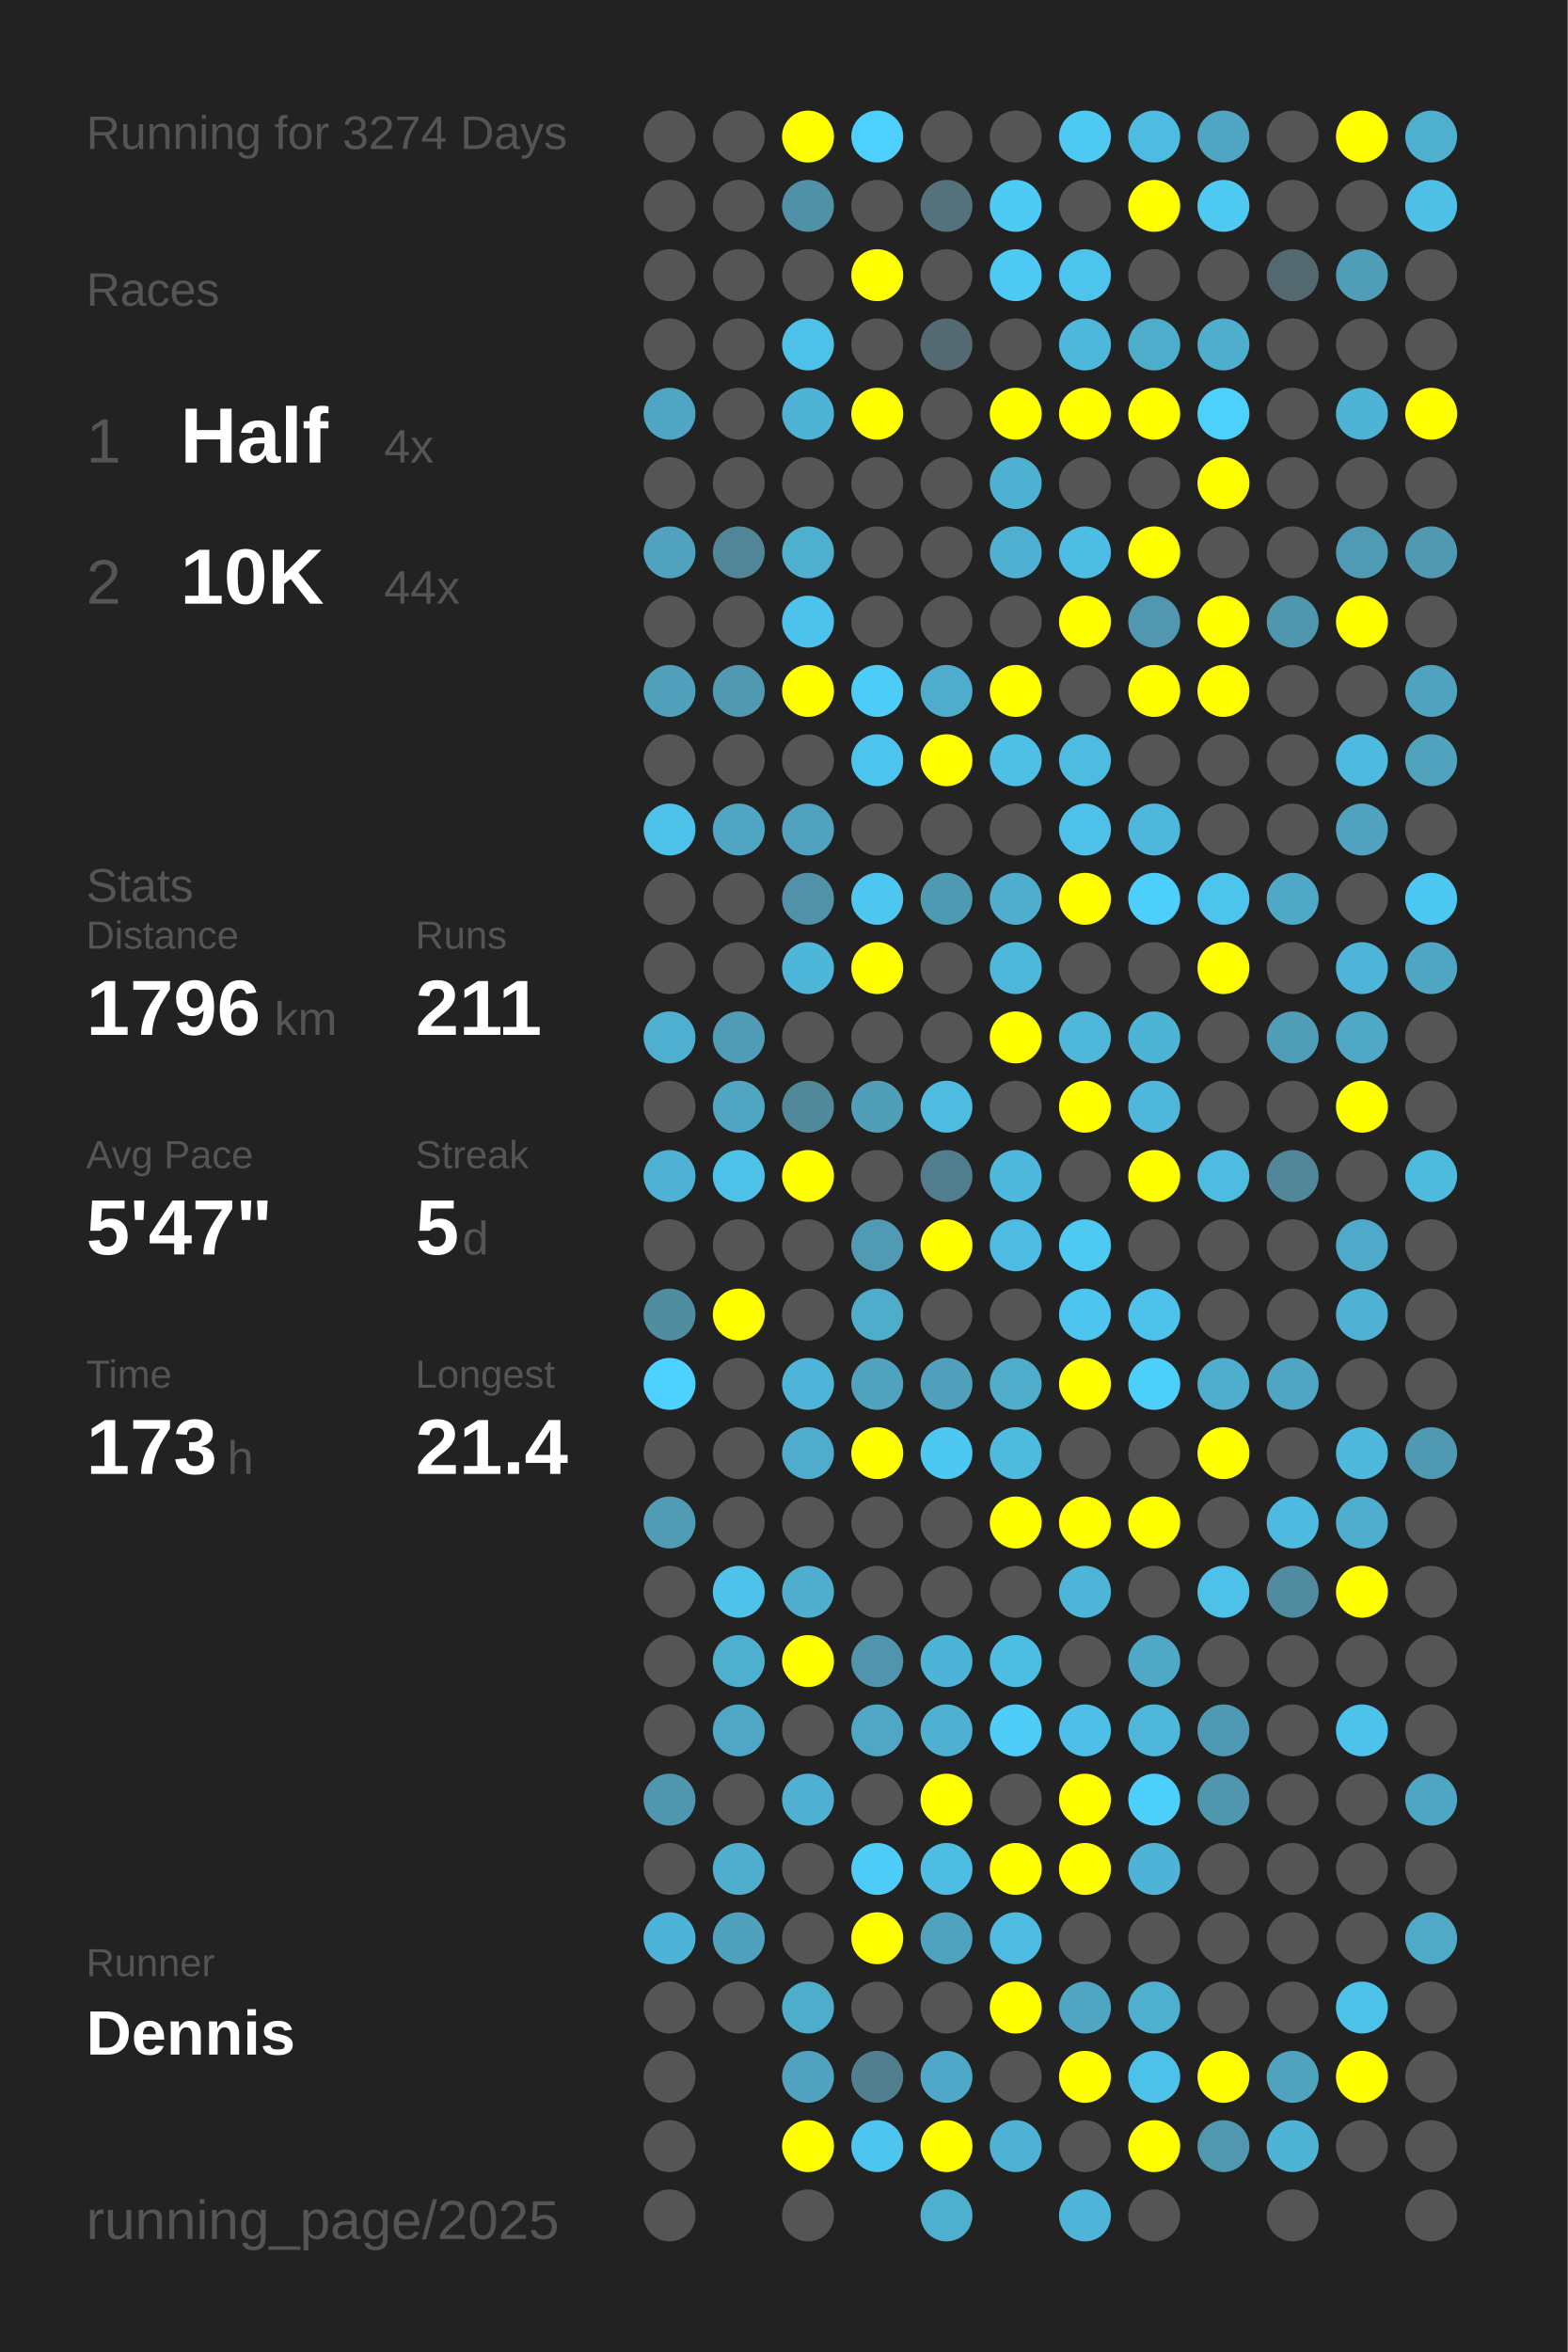
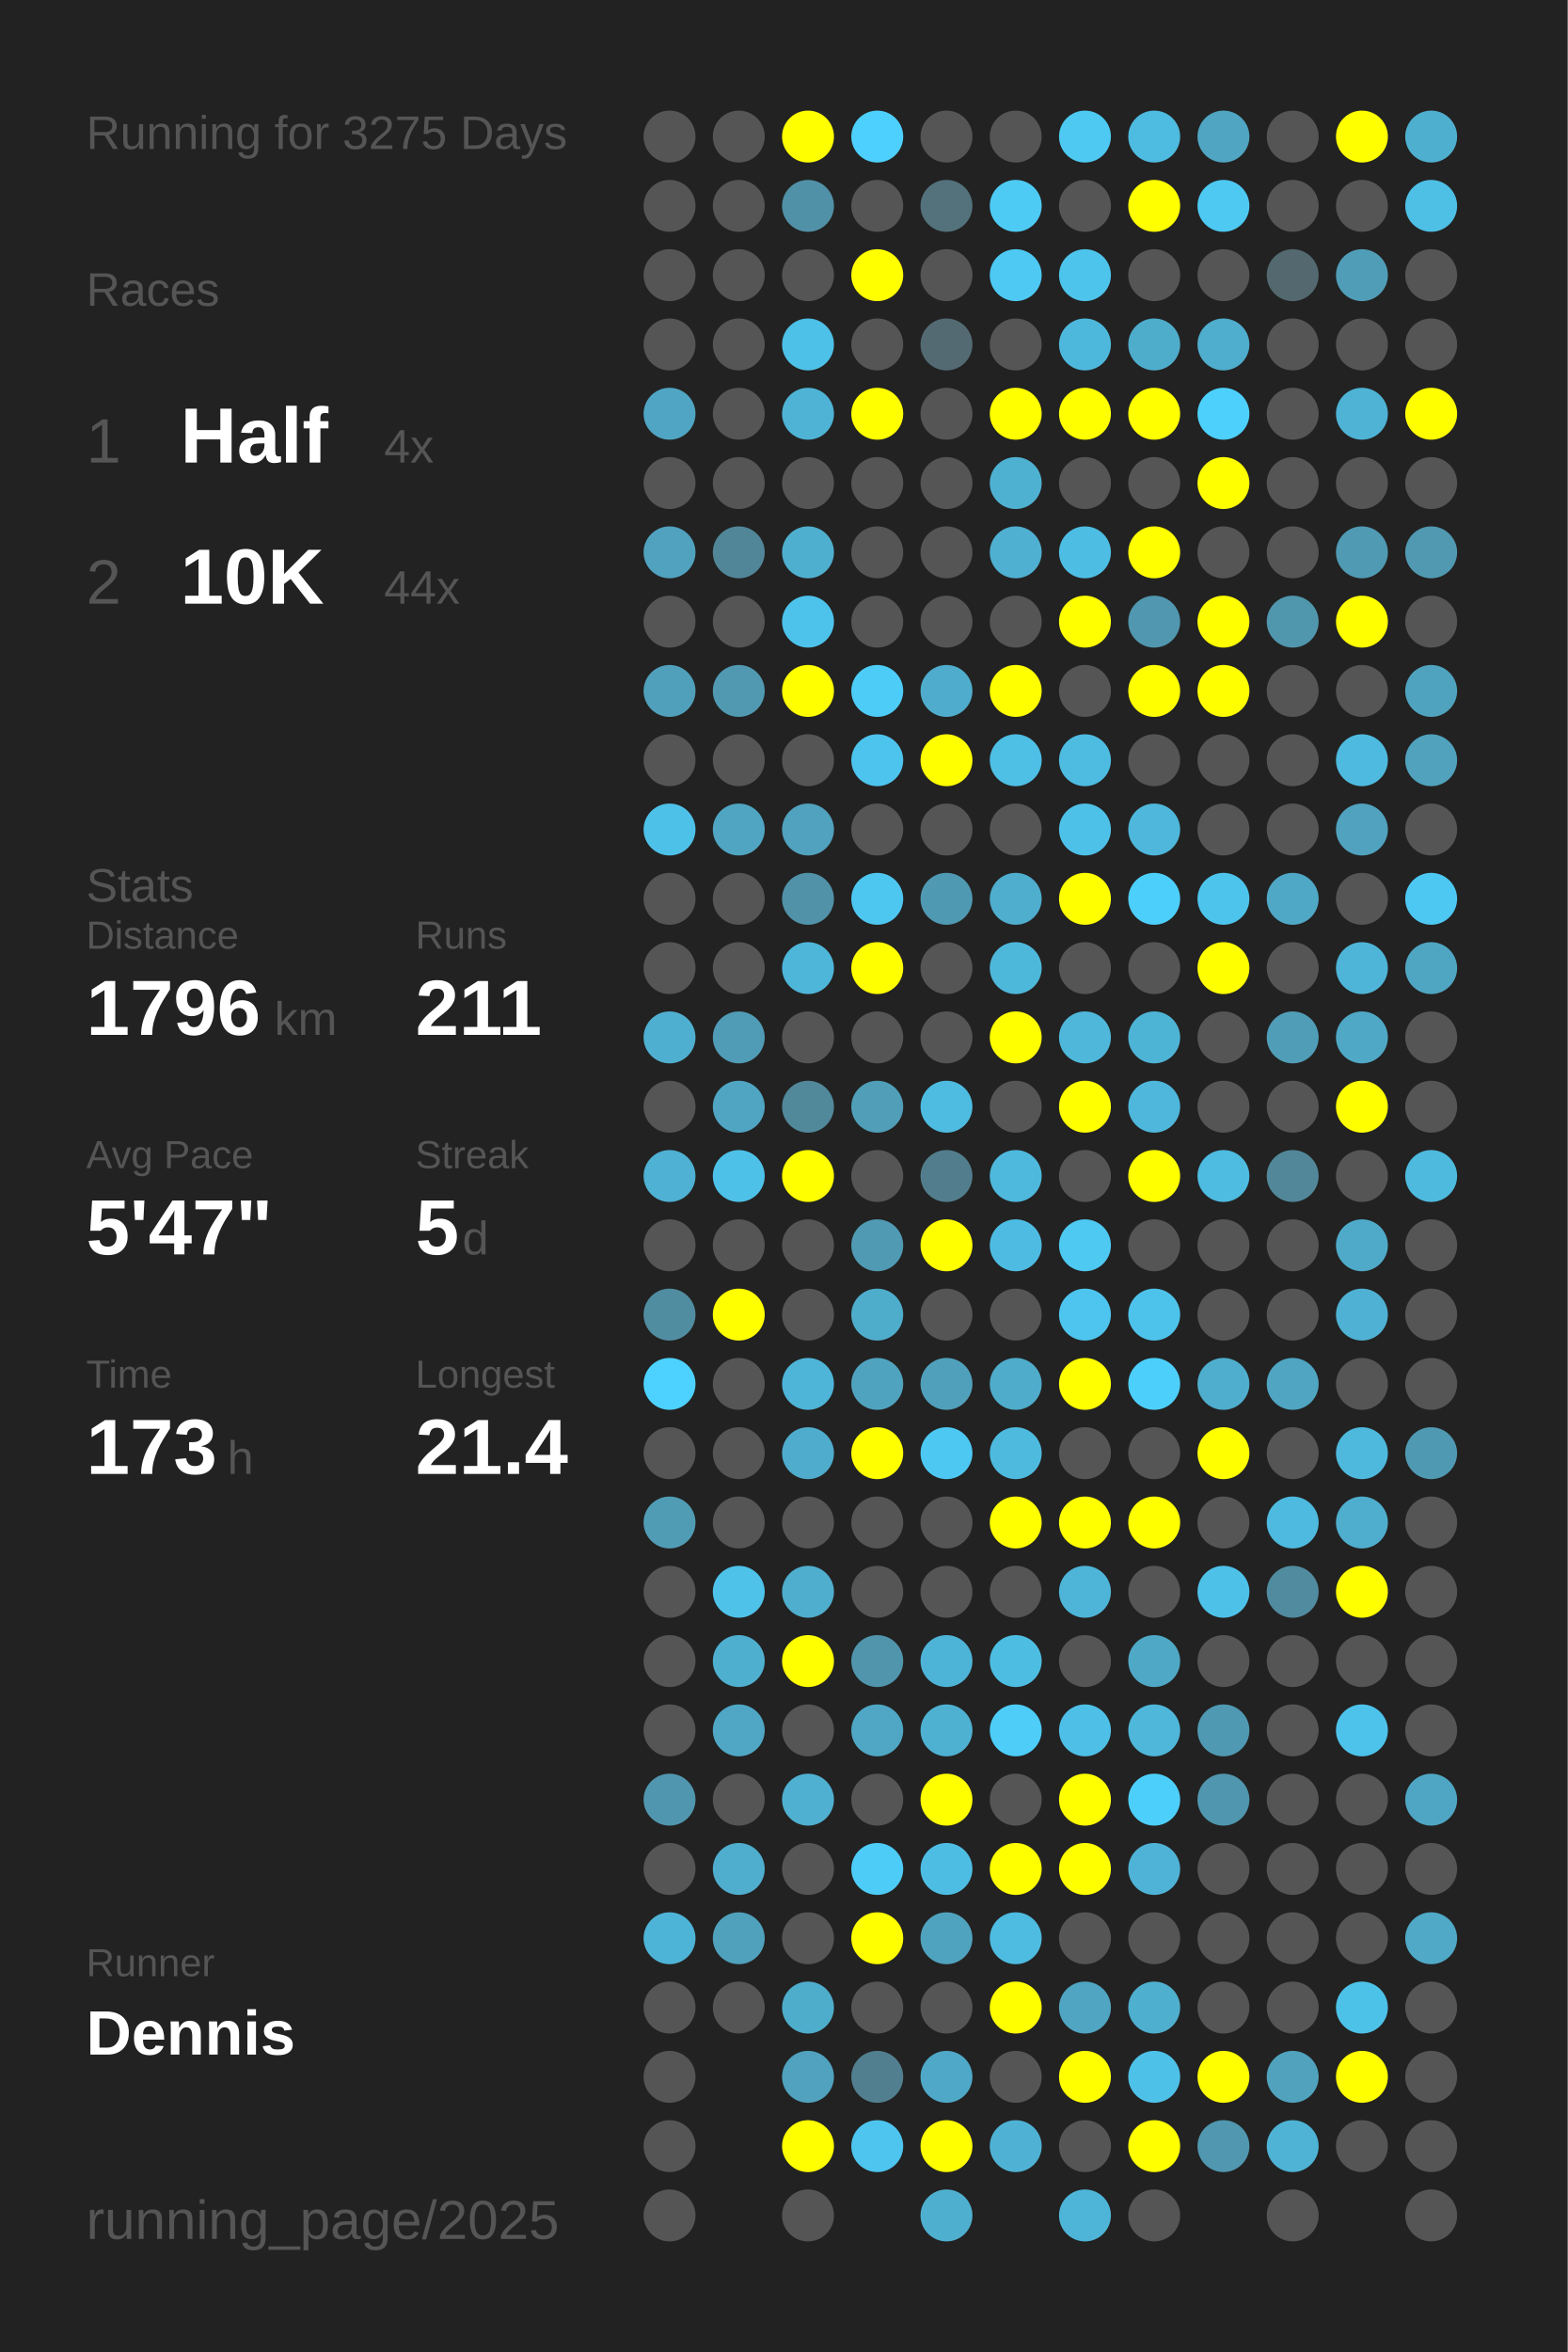
<svg xmlns="http://www.w3.org/2000/svg" baseProfile="full" height="300mm" version="1.1" viewBox="0,0,200,300" width="200mm">
  <defs />
  <rect fill="#222222" height="300" width="200" x="0" y="0" />
-   <text fill="#555555" style="font-size:6px; font-family:Arial;" x="11" y="19">Running for 3274 Days</text>
+   <text fill="#555555" style="font-size:6px; font-family:Arial;" x="11" y="19">Running for 3275 Days</text>
  <text fill="#555555" style="font-size:6px; font-family:Arial;" x="11" y="39">Races</text>
  <text fill="#555555" style="font-size:8px; font-family:Arial;" x="11" y="59">1</text>
  <text fill="#FFFFFF" style="font-size:10px; font-family:Arial; font-weight:bold;" x="23" y="59">Half</text>
  <text fill="#555555" style="font-size:6px; font-family:Arial;" x="49" y="59">4x</text>
  <text fill="#555555" style="font-size:8px; font-family:Arial;" x="11" y="77">2</text>
  <text fill="#FFFFFF" style="font-size:10px; font-family:Arial; font-weight:bold;" x="23" y="77">10K</text>
  <text fill="#555555" style="font-size:6px; font-family:Arial;" x="49" y="77">44x</text>
  <text fill="#555555" style="font-size:6px; font-family:Arial;" x="11" y="115">Stats</text>
  <text fill="#555555" style="font-size:5px; font-family:Arial;" x="11" y="121">Distance</text>
  <text fill="#FFFFFF" style="font-size:10px; font-family:Arial; font-weight:bold;" x="11" y="132">1796</text>
  <text fill="#555555" style="font-size:6px; font-family:Arial;" x="35" y="132">km</text>
  <text fill="#555555" style="font-size:5px; font-family:Arial;" x="53" y="121">Runs</text>
  <text fill="#FFFFFF" style="font-size:10px; font-family:Arial; font-weight:bold;" x="53" y="132">211</text>
  <text fill="#555555" style="font-size:5px; font-family:Arial;" x="11" y="149">Avg Pace</text>
  <text fill="#FFFFFF" style="font-size:10px; font-family:Arial; font-weight:bold;" x="11" y="160">5'47"</text>
  <text fill="#555555" style="font-size:5px; font-family:Arial;" x="53" y="149">Streak</text>
  <text fill="#FFFFFF" style="font-size:10px; font-family:Arial; font-weight:bold;" x="53" y="160">5</text>
  <text fill="#555555" style="font-size:6px; font-family:Arial;" x="59" y="160">d</text>
  <text fill="#555555" style="font-size:5px; font-family:Arial;" x="11" y="177">Time</text>
  <text fill="#FFFFFF" style="font-size:10px; font-family:Arial; font-weight:bold;" x="11" y="188">173</text>
  <text fill="#555555" style="font-size:6px; font-family:Arial;" x="29" y="188">h</text>
  <text fill="#555555" style="font-size:5px; font-family:Arial;" x="53" y="177">Longest</text>
  <text fill="#FFFFFF" style="font-size:10px; font-family:Arial; font-weight:bold;" x="53" y="188">21.4</text>
  <text fill="#555555" style="font-size:5px; font-family:Arial;" x="11" y="252.065">Runner</text>
  <text fill="#FFFFFF" style="font-size:8px; font-family:Arial; font-weight:bold;" x="11" y="262.065">Dennis</text>
  <text fill="#555555" style="font-size:7px; font-family:Arial;" x="11" y="285.581">running_page/2025</text>
  <circle cx="85.417" cy="17.419" fill="#555555" r="3.312" />
  <circle cx="85.417" cy="26.258" fill="#555555" r="3.312" />
  <circle cx="85.417" cy="35.097" fill="#555555" r="3.312" />
  <circle cx="85.417" cy="43.935" fill="#555555" r="3.312" />
  <circle cx="85.417" cy="52.774" fill="#4fa5c3" r="3.312" />
  <circle cx="85.417" cy="61.613" fill="#555555" r="3.312" />
  <circle cx="85.417" cy="70.452" fill="#50a2bf" r="3.312" />
  <circle cx="85.417" cy="79.29" fill="#555555" r="3.312" />
  <circle cx="85.417" cy="88.129" fill="#50a0bb" r="3.312" />
  <circle cx="85.417" cy="96.968" fill="#555555" r="3.312" />
  <circle cx="85.417" cy="105.806" fill="#4ec1e8" r="3.312" />
  <circle cx="85.417" cy="114.645" fill="#555555" r="3.312" />
  <circle cx="85.417" cy="123.484" fill="#555555" r="3.312" />
  <circle cx="85.417" cy="132.323" fill="#4fafd0" r="3.312" />
  <circle cx="85.417" cy="141.161" fill="#555555" r="3.312" />
  <circle cx="85.417" cy="150" fill="#4fb1d3" r="3.312" />
  <circle cx="85.417" cy="158.839" fill="#555555" r="3.312" />
  <circle cx="85.417" cy="167.677" fill="#518da1" r="3.312" />
  <circle cx="85.417" cy="176.516" fill="#4dd1fe" r="3.312" />
  <circle cx="85.417" cy="185.355" fill="#555555" r="3.312" />
  <circle cx="85.417" cy="194.194" fill="#509cb5" r="3.312" />
  <circle cx="85.417" cy="203.032" fill="#555555" r="3.312" />
  <circle cx="85.417" cy="211.871" fill="#555555" r="3.312" />
  <circle cx="85.417" cy="220.71" fill="#555555" r="3.312" />
  <circle cx="85.417" cy="229.548" fill="#5096ae" r="3.312" />
  <circle cx="85.417" cy="238.387" fill="#555555" r="3.312" />
  <circle cx="85.417" cy="247.226" fill="#4eb4d7" r="3.312" />
  <circle cx="85.417" cy="256.065" fill="#555555" r="3.312" />
  <circle cx="85.417" cy="264.903" fill="#555555" r="3.312" />
  <circle cx="85.417" cy="273.742" fill="#555555" r="3.312" />
  <circle cx="85.417" cy="282.581" fill="#555555" r="3.312" />
  <circle cx="94.25" cy="17.419" fill="#555555" r="3.312" />
  <circle cx="94.25" cy="26.258" fill="#555555" r="3.312" />
  <circle cx="94.25" cy="35.097" fill="#555555" r="3.312" />
  <circle cx="94.25" cy="43.935" fill="#555555" r="3.312" />
  <circle cx="94.25" cy="52.774" fill="#555555" r="3.312" />
  <circle cx="94.25" cy="61.613" fill="#555555" r="3.312" />
  <circle cx="94.25" cy="70.452" fill="#518698" r="3.312" />
  <circle cx="94.25" cy="79.29" fill="#555555" r="3.312" />
  <circle cx="94.25" cy="88.129" fill="#5099b1" r="3.312" />
  <circle cx="94.25" cy="96.968" fill="#555555" r="3.312" />
  <circle cx="94.25" cy="105.806" fill="#4fa5c2" r="3.312" />
  <circle cx="94.25" cy="114.645" fill="#555555" r="3.312" />
  <circle cx="94.25" cy="123.484" fill="#555555" r="3.312" />
  <circle cx="94.25" cy="132.323" fill="#509bb5" r="3.312" />
  <circle cx="94.25" cy="141.161" fill="#4fa5c2" r="3.312" />
  <circle cx="94.25" cy="150" fill="#4ec1e8" r="3.312" />
  <circle cx="94.25" cy="158.839" fill="#555555" r="3.312" />
  <circle cx="94.25" cy="167.677" fill="#FFFF00" r="3.312" />
  <circle cx="94.25" cy="176.516" fill="#555555" r="3.312" />
  <circle cx="94.25" cy="185.355" fill="#555555" r="3.312" />
  <circle cx="94.25" cy="194.194" fill="#555555" r="3.312" />
  <circle cx="94.25" cy="203.032" fill="#4ec2e9" r="3.312" />
  <circle cx="94.25" cy="211.871" fill="#4fafcf" r="3.312" />
  <circle cx="94.25" cy="220.71" fill="#4fa7c5" r="3.312" />
  <circle cx="94.25" cy="229.548" fill="#555555" r="3.312" />
  <circle cx="94.25" cy="238.387" fill="#4fadcd" r="3.312" />
  <circle cx="94.25" cy="247.226" fill="#50a1bc" r="3.312" />
  <circle cx="94.25" cy="256.065" fill="#555555" r="3.312" />
  <circle cx="103.083" cy="17.419" fill="#FFFF00" r="3.312" />
  <circle cx="103.083" cy="26.258" fill="#5191a7" r="3.312" />
  <circle cx="103.083" cy="35.097" fill="#555555" r="3.312" />
  <circle cx="103.083" cy="43.935" fill="#4ec1e8" r="3.312" />
  <circle cx="103.083" cy="52.774" fill="#4eb3d5" r="3.312" />
  <circle cx="103.083" cy="61.613" fill="#555555" r="3.312" />
  <circle cx="103.083" cy="70.452" fill="#4fafcf" r="3.312" />
  <circle cx="103.083" cy="79.29" fill="#4dc3eb" r="3.312" />
  <circle cx="103.083" cy="88.129" fill="#FFFF00" r="3.312" />
  <circle cx="103.083" cy="96.968" fill="#555555" r="3.312" />
  <circle cx="103.083" cy="105.806" fill="#50a2be" r="3.312" />
  <circle cx="103.083" cy="114.645" fill="#5192a8" r="3.312" />
  <circle cx="103.083" cy="123.484" fill="#4eb6d9" r="3.312" />
  <circle cx="103.083" cy="132.323" fill="#555555" r="3.312" />
  <circle cx="103.083" cy="141.161" fill="#51889a" r="3.312" />
  <circle cx="103.083" cy="150" fill="#FFFF00" r="3.312" />
  <circle cx="103.083" cy="158.839" fill="#555555" r="3.312" />
  <circle cx="103.083" cy="167.677" fill="#555555" r="3.312" />
  <circle cx="103.083" cy="176.516" fill="#4eb5d8" r="3.312" />
  <circle cx="103.083" cy="185.355" fill="#4faccc" r="3.312" />
  <circle cx="103.083" cy="194.194" fill="#555555" r="3.312" />
  <circle cx="103.083" cy="203.032" fill="#4faece" r="3.312" />
  <circle cx="103.083" cy="211.871" fill="#FFFF00" r="3.312" />
  <circle cx="103.083" cy="220.71" fill="#555555" r="3.312" />
  <circle cx="103.083" cy="229.548" fill="#4fb0d1" r="3.312" />
  <circle cx="103.083" cy="238.387" fill="#555555" r="3.312" />
  <circle cx="103.083" cy="247.226" fill="#555555" r="3.312" />
  <circle cx="103.083" cy="256.065" fill="#4fadcc" r="3.312" />
  <circle cx="103.083" cy="264.903" fill="#50a2be" r="3.312" />
  <circle cx="103.083" cy="273.742" fill="#FFFF00" r="3.312" />
  <circle cx="103.083" cy="282.581" fill="#555555" r="3.312" />
  <circle cx="111.917" cy="17.419" fill="#4dd0fd" r="3.312" />
  <circle cx="111.917" cy="26.258" fill="#555555" r="3.312" />
  <circle cx="111.917" cy="35.097" fill="#FFFF00" r="3.312" />
  <circle cx="111.917" cy="43.935" fill="#555555" r="3.312" />
  <circle cx="111.917" cy="52.774" fill="#FFFF00" r="3.312" />
  <circle cx="111.917" cy="61.613" fill="#555555" r="3.312" />
  <circle cx="111.917" cy="70.452" fill="#555555" r="3.312" />
  <circle cx="111.917" cy="79.29" fill="#555555" r="3.312" />
  <circle cx="111.917" cy="88.129" fill="#4dccf8" r="3.312" />
  <circle cx="111.917" cy="96.968" fill="#4dc4ed" r="3.312" />
  <circle cx="111.917" cy="105.806" fill="#555555" r="3.312" />
  <circle cx="111.917" cy="114.645" fill="#4dc7f0" r="3.312" />
  <circle cx="111.917" cy="123.484" fill="#FFFF00" r="3.312" />
  <circle cx="111.917" cy="132.323" fill="#555555" r="3.312" />
  <circle cx="111.917" cy="141.161" fill="#509eb8" r="3.312" />
  <circle cx="111.917" cy="150" fill="#555555" r="3.312" />
  <circle cx="111.917" cy="158.839" fill="#509ab3" r="3.312" />
  <circle cx="111.917" cy="167.677" fill="#4fadcc" r="3.312" />
  <circle cx="111.917" cy="176.516" fill="#50a3bf" r="3.312" />
  <circle cx="111.917" cy="185.355" fill="#FFFF00" r="3.312" />
  <circle cx="111.917" cy="194.194" fill="#555555" r="3.312" />
  <circle cx="111.917" cy="203.032" fill="#555555" r="3.312" />
  <circle cx="111.917" cy="211.871" fill="#5095ac" r="3.312" />
  <circle cx="111.917" cy="220.71" fill="#4fa7c5" r="3.312" />
  <circle cx="111.917" cy="229.548" fill="#555555" r="3.312" />
  <circle cx="111.917" cy="238.387" fill="#4dccf7" r="3.312" />
  <circle cx="111.917" cy="247.226" fill="#FFFF00" r="3.312" />
  <circle cx="111.917" cy="256.065" fill="#555555" r="3.312" />
  <circle cx="111.917" cy="264.903" fill="#527f8f" r="3.312" />
  <circle cx="111.917" cy="273.742" fill="#4dc5ee" r="3.312" />
  <circle cx="120.75" cy="17.419" fill="#555555" r="3.312" />
  <circle cx="120.75" cy="26.258" fill="#53727c" r="3.312" />
  <circle cx="120.75" cy="35.097" fill="#555555" r="3.312" />
  <circle cx="120.75" cy="43.935" fill="#536a72" r="3.312" />
  <circle cx="120.75" cy="52.774" fill="#555555" r="3.312" />
  <circle cx="120.75" cy="61.613" fill="#555555" r="3.312" />
  <circle cx="120.75" cy="70.452" fill="#555555" r="3.312" />
  <circle cx="120.75" cy="79.29" fill="#555555" r="3.312" />
  <circle cx="120.75" cy="88.129" fill="#4faccc" r="3.312" />
  <circle cx="120.75" cy="96.968" fill="#FFFF00" r="3.312" />
  <circle cx="120.75" cy="105.806" fill="#555555" r="3.312" />
  <circle cx="120.75" cy="114.645" fill="#5099b2" r="3.312" />
  <circle cx="120.75" cy="123.484" fill="#555555" r="3.312" />
  <circle cx="120.75" cy="132.323" fill="#555555" r="3.312" />
  <circle cx="120.75" cy="141.161" fill="#4ebce1" r="3.312" />
  <circle cx="120.75" cy="150" fill="#527d8c" r="3.312" />
  <circle cx="120.75" cy="158.839" fill="#FFFF00" r="3.312" />
  <circle cx="120.75" cy="167.677" fill="#555555" r="3.312" />
  <circle cx="120.75" cy="176.516" fill="#50a0bb" r="3.312" />
  <circle cx="120.75" cy="185.355" fill="#4dc8f2" r="3.312" />
  <circle cx="120.75" cy="194.194" fill="#555555" r="3.312" />
  <circle cx="120.75" cy="203.032" fill="#555555" r="3.312" />
  <circle cx="120.75" cy="211.871" fill="#4eb4d7" r="3.312" />
  <circle cx="120.75" cy="220.71" fill="#4fb1d2" r="3.312" />
  <circle cx="120.75" cy="229.548" fill="#FFFF00" r="3.312" />
  <circle cx="120.75" cy="238.387" fill="#4ebde3" r="3.312" />
  <circle cx="120.75" cy="247.226" fill="#50a3bf" r="3.312" />
  <circle cx="120.75" cy="256.065" fill="#555555" r="3.312" />
  <circle cx="120.75" cy="264.903" fill="#4fa8c7" r="3.312" />
  <circle cx="120.75" cy="273.742" fill="#FFFF00" r="3.312" />
  <circle cx="120.75" cy="282.581" fill="#4fafcf" r="3.312" />
  <circle cx="129.583" cy="17.419" fill="#555555" r="3.312" />
  <circle cx="129.583" cy="26.258" fill="#4dcbf5" r="3.312" />
  <circle cx="129.583" cy="35.097" fill="#4dc9f3" r="3.312" />
  <circle cx="129.583" cy="43.935" fill="#555555" r="3.312" />
  <circle cx="129.583" cy="52.774" fill="#FFFF00" r="3.312" />
  <circle cx="129.583" cy="61.613" fill="#4fb1d2" r="3.312" />
  <circle cx="129.583" cy="70.452" fill="#4fb0d1" r="3.312" />
  <circle cx="129.583" cy="79.29" fill="#555555" r="3.312" />
  <circle cx="129.583" cy="88.129" fill="#FFFF00" r="3.312" />
  <circle cx="129.583" cy="96.968" fill="#4ebfe5" r="3.312" />
  <circle cx="129.583" cy="105.806" fill="#555555" r="3.312" />
  <circle cx="129.583" cy="114.645" fill="#4fadcd" r="3.312" />
  <circle cx="129.583" cy="123.484" fill="#4eb8db" r="3.312" />
  <circle cx="129.583" cy="132.323" fill="#FFFF00" r="3.312" />
  <circle cx="129.583" cy="141.161" fill="#555555" r="3.312" />
  <circle cx="129.583" cy="150" fill="#4eb9dd" r="3.312" />
  <circle cx="129.583" cy="158.839" fill="#4ebce2" r="3.312" />
  <circle cx="129.583" cy="167.677" fill="#555555" r="3.312" />
  <circle cx="129.583" cy="176.516" fill="#4faccb" r="3.312" />
  <circle cx="129.583" cy="185.355" fill="#4ebade" r="3.312" />
  <circle cx="129.583" cy="194.194" fill="#FFFF00" r="3.312" />
  <circle cx="129.583" cy="203.032" fill="#555555" r="3.312" />
  <circle cx="129.583" cy="211.871" fill="#4ebde2" r="3.312" />
  <circle cx="129.583" cy="220.71" fill="#4dcdf8" r="3.312" />
  <circle cx="129.583" cy="229.548" fill="#555555" r="3.312" />
  <circle cx="129.583" cy="238.387" fill="#FFFF00" r="3.312" />
  <circle cx="129.583" cy="247.226" fill="#4ebbe0" r="3.312" />
  <circle cx="129.583" cy="256.065" fill="#FFFF00" r="3.312" />
  <circle cx="129.583" cy="264.903" fill="#555555" r="3.312" />
  <circle cx="129.583" cy="273.742" fill="#4fb2d4" r="3.312" />
  <circle cx="138.417" cy="17.419" fill="#4dc9f2" r="3.312" />
  <circle cx="138.417" cy="26.258" fill="#555555" r="3.312" />
  <circle cx="138.417" cy="35.097" fill="#4dc4ec" r="3.312" />
  <circle cx="138.417" cy="43.935" fill="#4eb8dc" r="3.312" />
  <circle cx="138.417" cy="52.774" fill="#FFFF00" r="3.312" />
  <circle cx="138.417" cy="61.613" fill="#555555" r="3.312" />
  <circle cx="138.417" cy="70.452" fill="#4ebde3" r="3.312" />
  <circle cx="138.417" cy="79.29" fill="#FFFF00" r="3.312" />
  <circle cx="138.417" cy="88.129" fill="#555555" r="3.312" />
  <circle cx="138.417" cy="96.968" fill="#4ebce1" r="3.312" />
  <circle cx="138.417" cy="105.806" fill="#4ec1e8" r="3.312" />
  <circle cx="138.417" cy="114.645" fill="#FFFF00" r="3.312" />
  <circle cx="138.417" cy="123.484" fill="#555555" r="3.312" />
  <circle cx="138.417" cy="132.323" fill="#4eb7da" r="3.312" />
  <circle cx="138.417" cy="141.161" fill="#FFFF00" r="3.312" />
  <circle cx="138.417" cy="150" fill="#555555" r="3.312" />
  <circle cx="138.417" cy="158.839" fill="#4dc9f2" r="3.312" />
  <circle cx="138.417" cy="167.677" fill="#4dc5ee" r="3.312" />
  <circle cx="138.417" cy="176.516" fill="#FFFF00" r="3.312" />
  <circle cx="138.417" cy="185.355" fill="#555555" r="3.312" />
  <circle cx="138.417" cy="194.194" fill="#FFFF00" r="3.312" />
  <circle cx="138.417" cy="203.032" fill="#4eb5d8" r="3.312" />
  <circle cx="138.417" cy="211.871" fill="#555555" r="3.312" />
  <circle cx="138.417" cy="220.71" fill="#4ebfe6" r="3.312" />
  <circle cx="138.417" cy="229.548" fill="#FFFF00" r="3.312" />
  <circle cx="138.417" cy="238.387" fill="#FFFF00" r="3.312" />
  <circle cx="138.417" cy="247.226" fill="#555555" r="3.312" />
  <circle cx="138.417" cy="256.065" fill="#4fa5c2" r="3.312" />
  <circle cx="138.417" cy="264.903" fill="#FFFF00" r="3.312" />
  <circle cx="138.417" cy="273.742" fill="#555555" r="3.312" />
  <circle cx="138.417" cy="282.581" fill="#4eb5d8" r="3.312" />
  <circle cx="147.25" cy="17.419" fill="#4ebbe0" r="3.312" />
  <circle cx="147.25" cy="26.258" fill="#FFFF00" r="3.312" />
  <circle cx="147.25" cy="35.097" fill="#555555" r="3.312" />
  <circle cx="147.25" cy="43.935" fill="#4fadcc" r="3.312" />
  <circle cx="147.25" cy="52.774" fill="#FFFF00" r="3.312" />
  <circle cx="147.25" cy="61.613" fill="#555555" r="3.312" />
  <circle cx="147.25" cy="70.452" fill="#FFFF00" r="3.312" />
  <circle cx="147.25" cy="79.29" fill="#5097af" r="3.312" />
  <circle cx="147.25" cy="88.129" fill="#FFFF00" r="3.312" />
  <circle cx="147.25" cy="96.968" fill="#555555" r="3.312" />
  <circle cx="147.25" cy="105.806" fill="#4eb7db" r="3.312" />
  <circle cx="147.25" cy="114.645" fill="#4dcffb" r="3.312" />
  <circle cx="147.25" cy="123.484" fill="#555555" r="3.312" />
  <circle cx="147.25" cy="132.323" fill="#4eb4d6" r="3.312" />
  <circle cx="147.25" cy="141.161" fill="#4eb7db" r="3.312" />
  <circle cx="147.25" cy="150" fill="#FFFF00" r="3.312" />
  <circle cx="147.25" cy="158.839" fill="#555555" r="3.312" />
  <circle cx="147.25" cy="167.677" fill="#4dc3eb" r="3.312" />
  <circle cx="147.25" cy="176.516" fill="#4dcffb" r="3.312" />
  <circle cx="147.25" cy="185.355" fill="#555555" r="3.312" />
  <circle cx="147.25" cy="194.194" fill="#FFFF00" r="3.312" />
  <circle cx="147.25" cy="203.032" fill="#555555" r="3.312" />
  <circle cx="147.25" cy="211.871" fill="#4fa8c6" r="3.312" />
  <circle cx="147.25" cy="220.71" fill="#4eb7da" r="3.312" />
  <circle cx="147.25" cy="229.548" fill="#4dcffb" r="3.312" />
  <circle cx="147.25" cy="238.387" fill="#4eb3d6" r="3.312" />
  <circle cx="147.25" cy="247.226" fill="#555555" r="3.312" />
  <circle cx="147.25" cy="256.065" fill="#4fafcf" r="3.312" />
  <circle cx="147.25" cy="264.903" fill="#4ec1e8" r="3.312" />
  <circle cx="147.25" cy="273.742" fill="#FFFF00" r="3.312" />
  <circle cx="147.25" cy="282.581" fill="#555555" r="3.312" />
  <circle cx="156.083" cy="17.419" fill="#4fa5c2" r="3.312" />
  <circle cx="156.083" cy="26.258" fill="#4dc9f2" r="3.312" />
  <circle cx="156.083" cy="35.097" fill="#555555" r="3.312" />
  <circle cx="156.083" cy="43.935" fill="#4fadcd" r="3.312" />
  <circle cx="156.083" cy="52.774" fill="#4dd0fc" r="3.312" />
  <circle cx="156.083" cy="61.613" fill="#FFFF00" r="3.312" />
  <circle cx="156.083" cy="70.452" fill="#555555" r="3.312" />
  <circle cx="156.083" cy="79.29" fill="#FFFF00" r="3.312" />
  <circle cx="156.083" cy="88.129" fill="#FFFF00" r="3.312" />
  <circle cx="156.083" cy="96.968" fill="#555555" r="3.312" />
  <circle cx="156.083" cy="105.806" fill="#555555" r="3.312" />
  <circle cx="156.083" cy="114.645" fill="#4dc4ec" r="3.312" />
  <circle cx="156.083" cy="123.484" fill="#FFFF00" r="3.312" />
  <circle cx="156.083" cy="132.323" fill="#555555" r="3.312" />
  <circle cx="156.083" cy="141.161" fill="#555555" r="3.312" />
  <circle cx="156.083" cy="150" fill="#4ebbe0" r="3.312" />
  <circle cx="156.083" cy="158.839" fill="#555555" r="3.312" />
  <circle cx="156.083" cy="167.677" fill="#555555" r="3.312" />
  <circle cx="156.083" cy="176.516" fill="#4faece" r="3.312" />
  <circle cx="156.083" cy="185.355" fill="#FFFF00" r="3.312" />
  <circle cx="156.083" cy="194.194" fill="#555555" r="3.312" />
  <circle cx="156.083" cy="203.032" fill="#4ec1e9" r="3.312" />
  <circle cx="156.083" cy="211.871" fill="#555555" r="3.312" />
  <circle cx="156.083" cy="220.71" fill="#5099b2" r="3.312" />
  <circle cx="156.083" cy="229.548" fill="#5096ae" r="3.312" />
  <circle cx="156.083" cy="238.387" fill="#555555" r="3.312" />
  <circle cx="156.083" cy="247.226" fill="#555555" r="3.312" />
  <circle cx="156.083" cy="256.065" fill="#555555" r="3.312" />
  <circle cx="156.083" cy="264.903" fill="#FFFF00" r="3.312" />
  <circle cx="156.083" cy="273.742" fill="#5097af" r="3.312" />
  <circle cx="164.917" cy="17.419" fill="#555555" r="3.312" />
  <circle cx="164.917" cy="26.258" fill="#555555" r="3.312" />
  <circle cx="164.917" cy="35.097" fill="#53686f" r="3.312" />
  <circle cx="164.917" cy="43.935" fill="#555555" r="3.312" />
  <circle cx="164.917" cy="52.774" fill="#555555" r="3.312" />
  <circle cx="164.917" cy="61.613" fill="#555555" r="3.312" />
  <circle cx="164.917" cy="70.452" fill="#555555" r="3.312" />
  <circle cx="164.917" cy="79.29" fill="#5096ad" r="3.312" />
  <circle cx="164.917" cy="88.129" fill="#555555" r="3.312" />
  <circle cx="164.917" cy="96.968" fill="#555555" r="3.312" />
  <circle cx="164.917" cy="105.806" fill="#555555" r="3.312" />
  <circle cx="164.917" cy="114.645" fill="#4fa8c6" r="3.312" />
  <circle cx="164.917" cy="123.484" fill="#555555" r="3.312" />
  <circle cx="164.917" cy="132.323" fill="#509db7" r="3.312" />
  <circle cx="164.917" cy="141.161" fill="#555555" r="3.312" />
  <circle cx="164.917" cy="150" fill="#518799" r="3.312" />
  <circle cx="164.917" cy="158.839" fill="#555555" r="3.312" />
  <circle cx="164.917" cy="167.677" fill="#555555" r="3.312" />
  <circle cx="164.917" cy="176.516" fill="#4fa5c2" r="3.312" />
  <circle cx="164.917" cy="185.355" fill="#555555" r="3.312" />
  <circle cx="164.917" cy="194.194" fill="#4ebadf" r="3.312" />
  <circle cx="164.917" cy="203.032" fill="#518b9f" r="3.312" />
  <circle cx="164.917" cy="211.871" fill="#555555" r="3.312" />
  <circle cx="164.917" cy="220.71" fill="#555555" r="3.312" />
  <circle cx="164.917" cy="229.548" fill="#555555" r="3.312" />
  <circle cx="164.917" cy="238.387" fill="#555555" r="3.312" />
  <circle cx="164.917" cy="247.226" fill="#555555" r="3.312" />
  <circle cx="164.917" cy="256.065" fill="#555555" r="3.312" />
  <circle cx="164.917" cy="264.903" fill="#50a2bd" r="3.312" />
  <circle cx="164.917" cy="273.742" fill="#4eb3d5" r="3.312" />
  <circle cx="164.917" cy="282.581" fill="#555555" r="3.312" />
  <circle cx="173.75" cy="17.419" fill="#FFFF00" r="3.312" />
  <circle cx="173.75" cy="26.258" fill="#555555" r="3.312" />
  <circle cx="173.75" cy="35.097" fill="#509db7" r="3.312" />
  <circle cx="173.75" cy="43.935" fill="#555555" r="3.312" />
  <circle cx="173.75" cy="52.774" fill="#4eb3d5" r="3.312" />
  <circle cx="173.75" cy="61.613" fill="#555555" r="3.312" />
  <circle cx="173.75" cy="70.452" fill="#509ab3" r="3.312" />
  <circle cx="173.75" cy="79.29" fill="#FFFF00" r="3.312" />
  <circle cx="173.75" cy="88.129" fill="#555555" r="3.312" />
  <circle cx="173.75" cy="96.968" fill="#4ebadf" r="3.312" />
  <circle cx="173.75" cy="105.806" fill="#50a2be" r="3.312" />
  <circle cx="173.75" cy="114.645" fill="#555555" r="3.312" />
  <circle cx="173.75" cy="123.484" fill="#4eb5d8" r="3.312" />
  <circle cx="173.75" cy="132.323" fill="#4fa8c5" r="3.312" />
  <circle cx="173.75" cy="141.161" fill="#FFFF00" r="3.312" />
  <circle cx="173.75" cy="150" fill="#555555" r="3.312" />
  <circle cx="173.75" cy="158.839" fill="#4faac9" r="3.312" />
  <circle cx="173.75" cy="167.677" fill="#4fb1d3" r="3.312" />
  <circle cx="173.75" cy="176.516" fill="#555555" r="3.312" />
  <circle cx="173.75" cy="185.355" fill="#4eb9dd" r="3.312" />
  <circle cx="173.75" cy="194.194" fill="#4faece" r="3.312" />
  <circle cx="173.75" cy="203.032" fill="#FFFF00" r="3.312" />
  <circle cx="173.75" cy="211.871" fill="#555555" r="3.312" />
  <circle cx="173.75" cy="220.71" fill="#4dc3eb" r="3.312" />
  <circle cx="173.75" cy="229.548" fill="#555555" r="3.312" />
  <circle cx="173.75" cy="238.387" fill="#555555" r="3.312" />
  <circle cx="173.75" cy="247.226" fill="#555555" r="3.312" />
  <circle cx="173.75" cy="256.065" fill="#4dc2e9" r="3.312" />
  <circle cx="173.75" cy="264.903" fill="#FFFF00" r="3.312" />
  <circle cx="173.75" cy="273.742" fill="#555555" r="3.312" />
  <circle cx="182.583" cy="17.419" fill="#4fafcf" r="3.312" />
  <circle cx="182.583" cy="26.258" fill="#4ebfe5" r="3.312" />
  <circle cx="182.583" cy="35.097" fill="#555555" r="3.312" />
  <circle cx="182.583" cy="43.935" fill="#555555" r="3.312" />
  <circle cx="182.583" cy="52.774" fill="#FFFF00" r="3.312" />
  <circle cx="182.583" cy="61.613" fill="#555555" r="3.312" />
  <circle cx="182.583" cy="70.452" fill="#5099b1" r="3.312" />
  <circle cx="182.583" cy="79.29" fill="#555555" r="3.312" />
  <circle cx="182.583" cy="88.129" fill="#4fa3bf" r="3.312" />
  <circle cx="182.583" cy="96.968" fill="#50a2bd" r="3.312" />
  <circle cx="182.583" cy="105.806" fill="#555555" r="3.312" />
  <circle cx="182.583" cy="114.645" fill="#4dc8f2" r="3.312" />
  <circle cx="182.583" cy="123.484" fill="#4fa6c3" r="3.312" />
  <circle cx="182.583" cy="132.323" fill="#555555" r="3.312" />
  <circle cx="182.583" cy="141.161" fill="#555555" r="3.312" />
  <circle cx="182.583" cy="150" fill="#4ebade" r="3.312" />
  <circle cx="182.583" cy="158.839" fill="#555555" r="3.312" />
  <circle cx="182.583" cy="167.677" fill="#555555" r="3.312" />
  <circle cx="182.583" cy="176.516" fill="#555555" r="3.312" />
  <circle cx="182.583" cy="185.355" fill="#5099b2" r="3.312" />
  <circle cx="182.583" cy="194.194" fill="#555555" r="3.312" />
  <circle cx="182.583" cy="203.032" fill="#555555" r="3.312" />
  <circle cx="182.583" cy="211.871" fill="#555555" r="3.312" />
  <circle cx="182.583" cy="220.71" fill="#555555" r="3.312" />
  <circle cx="182.583" cy="229.548" fill="#4fa6c4" r="3.312" />
  <circle cx="182.583" cy="238.387" fill="#555555" r="3.312" />
  <circle cx="182.583" cy="247.226" fill="#4fa9c7" r="3.312" />
  <circle cx="182.583" cy="256.065" fill="#555555" r="3.312" />
  <circle cx="182.583" cy="264.903" fill="#555555" r="3.312" />
  <circle cx="182.583" cy="273.742" fill="#555555" r="3.312" />
  <circle cx="182.583" cy="282.581" fill="#555555" r="3.312" />
</svg>
